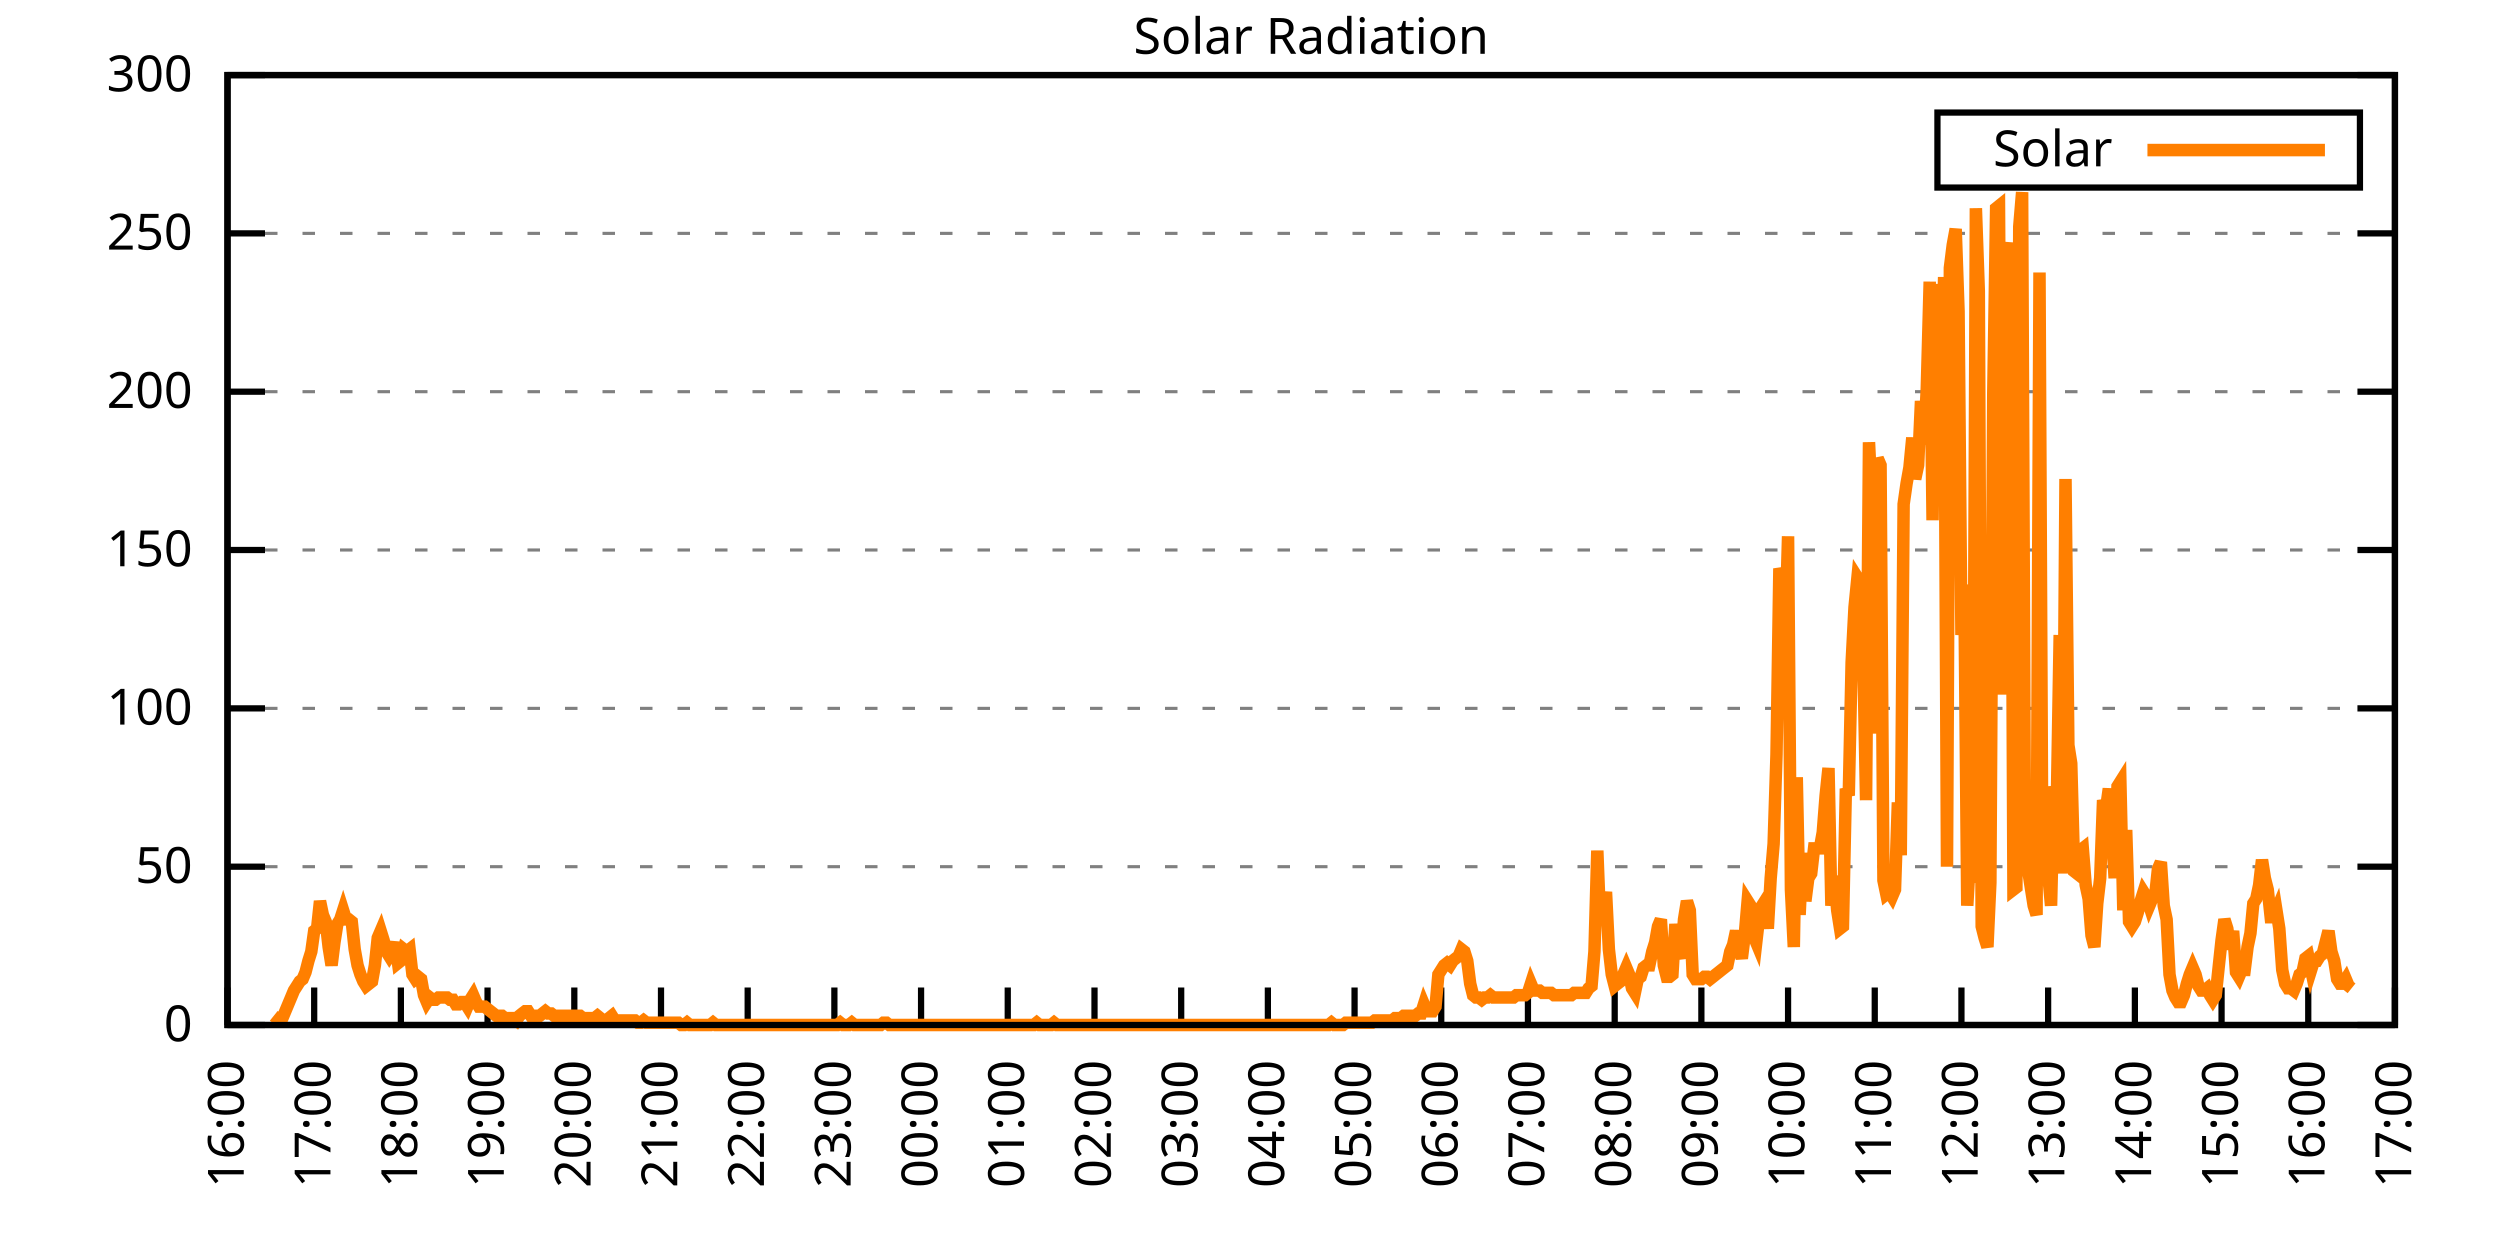
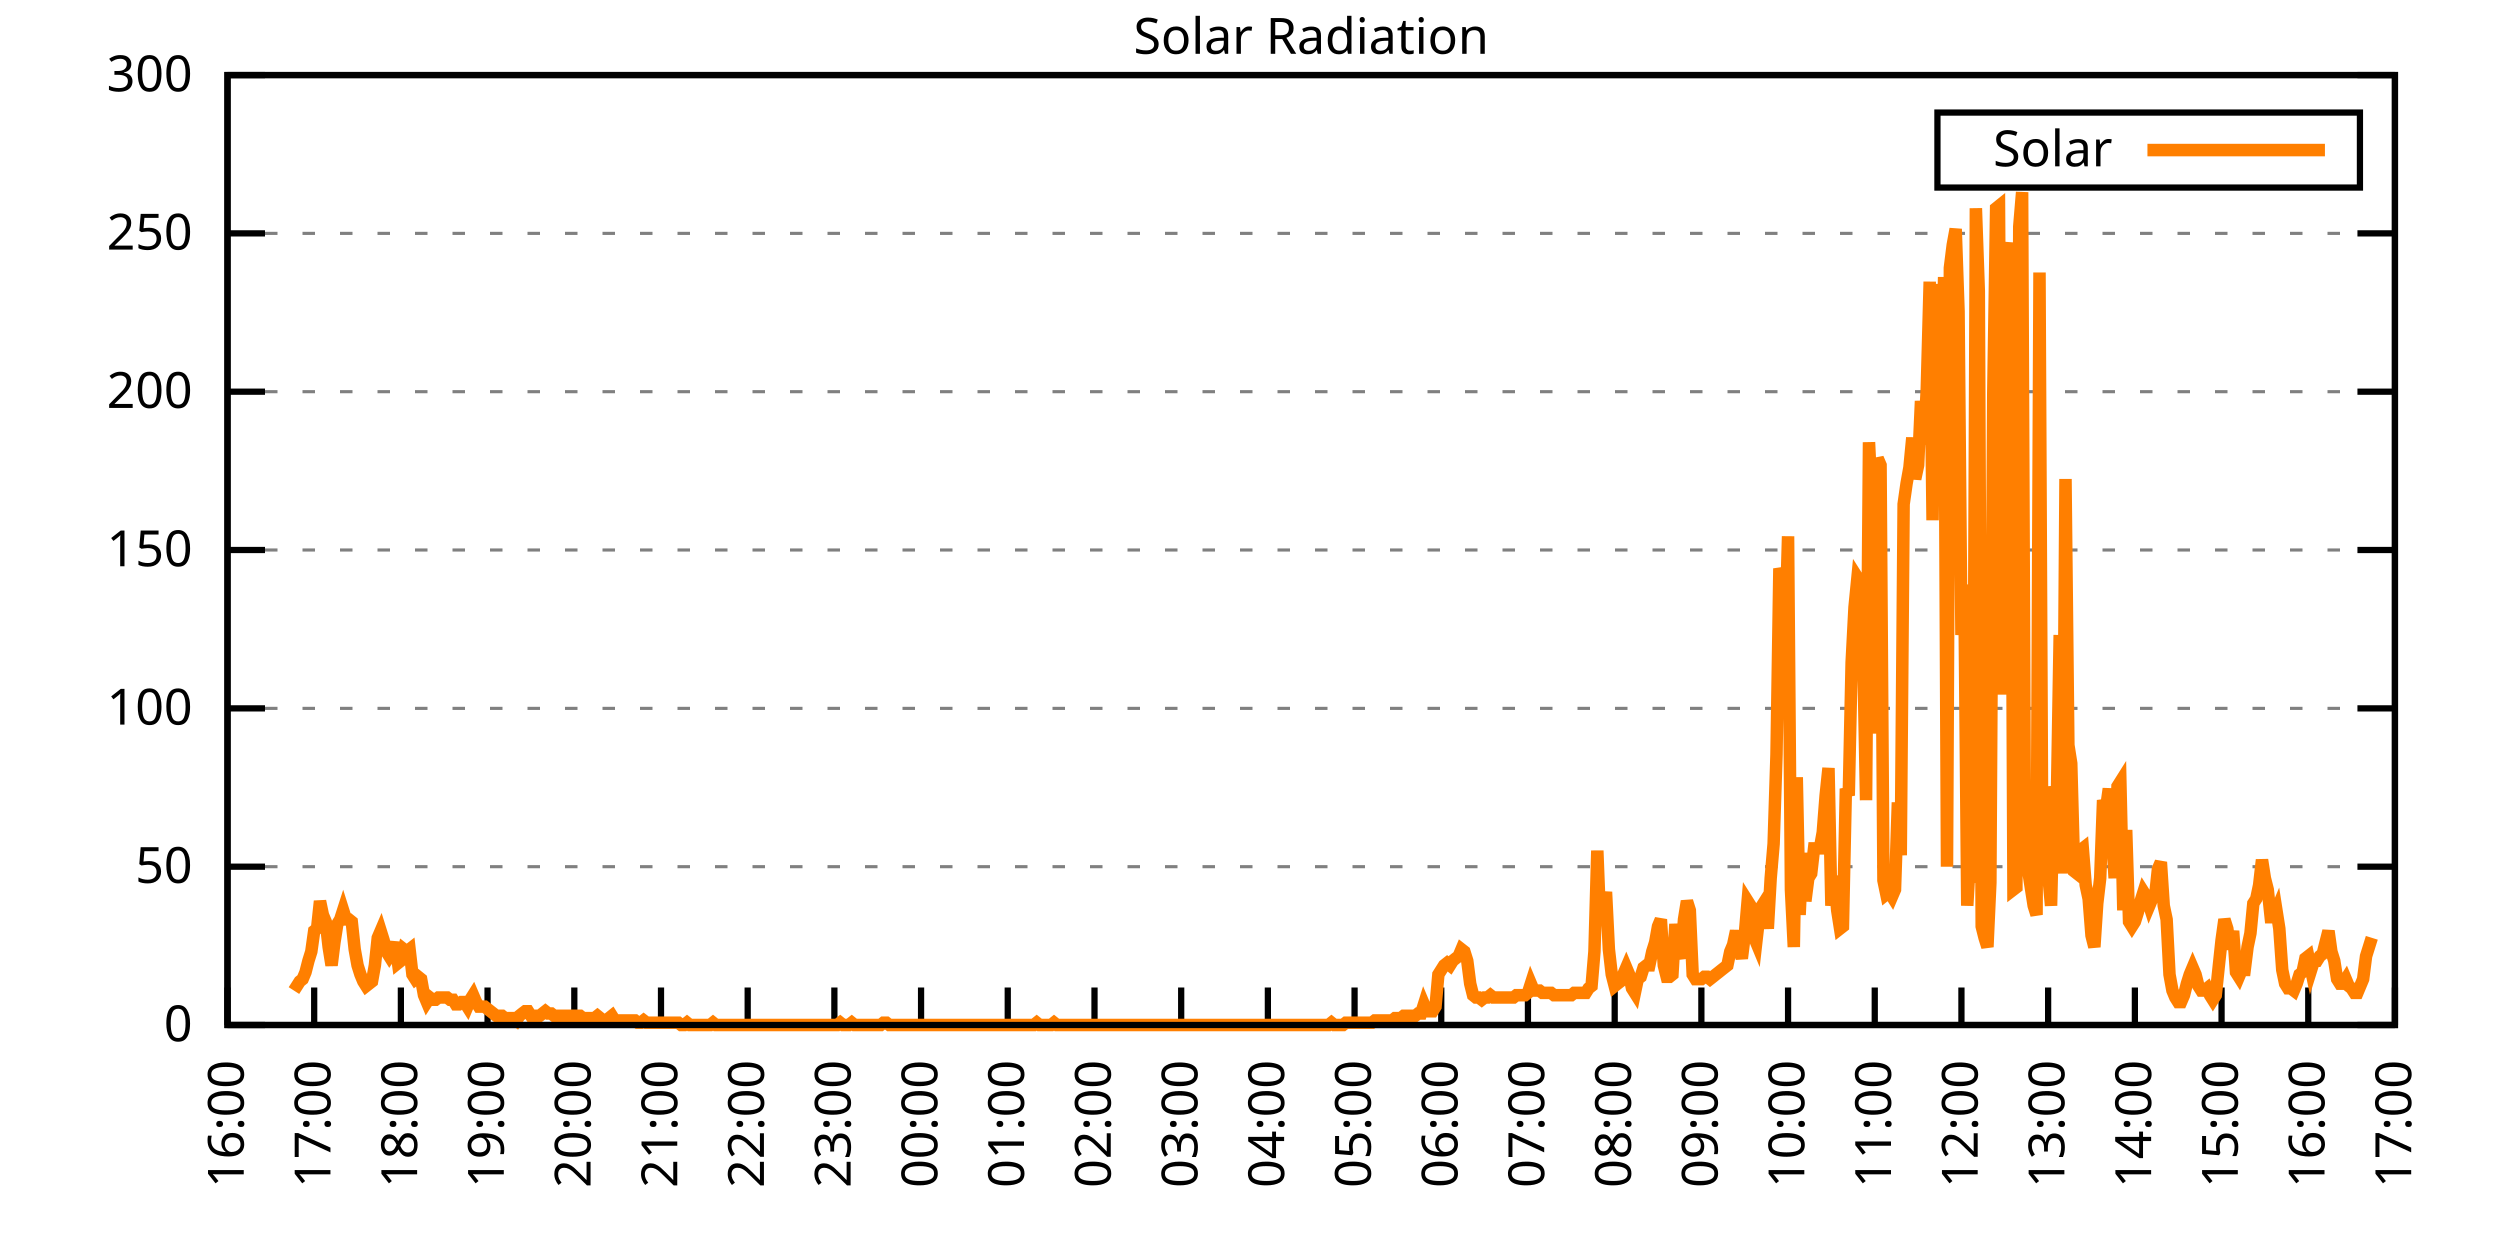
<svg xmlns="http://www.w3.org/2000/svg" xmlns:xlink="http://www.w3.org/1999/xlink" width="400" height="200" viewBox="0 0 400 200">
  <g id="gnuplot_canvas">
    <rect x="0" y="0" width="400" height="200" fill="none" />
    <defs>
      <circle id="gpDot" r="0.5" stroke-width="0.5" stroke="currentColor" />
      <path id="gpPt0" stroke-width="0.333" stroke="currentColor" d="M-1,0 h2 M0,-1 v2" />
      <path id="gpPt1" stroke-width="0.333" stroke="currentColor" d="M-1,-1 L1,1 M1,-1 L-1,1" />
      <path id="gpPt2" stroke-width="0.333" stroke="currentColor" d="M-1,0 L1,0 M0,-1 L0,1 M-1,-1 L1,1 M-1,1 L1,-1" />
      <rect id="gpPt3" stroke-width="0.333" stroke="currentColor" x="-1" y="-1" width="2" height="2" />
      <rect id="gpPt4" stroke-width="0.333" stroke="currentColor" fill="currentColor" x="-1" y="-1" width="2" height="2" />
      <circle id="gpPt5" stroke-width="0.333" stroke="currentColor" cx="0" cy="0" r="1" />
      <use xlink:href="#gpPt5" id="gpPt6" fill="currentColor" stroke="none" />
      <path id="gpPt7" stroke-width="0.333" stroke="currentColor" d="M0,-1.33 L-1.33,0.67 L1.33,0.67 z" />
      <use xlink:href="#gpPt7" id="gpPt8" fill="currentColor" stroke="none" />
      <use xlink:href="#gpPt7" id="gpPt9" stroke="currentColor" transform="rotate(180)" />
      <use xlink:href="#gpPt9" id="gpPt10" fill="currentColor" stroke="none" />
      <use xlink:href="#gpPt3" id="gpPt11" stroke="currentColor" transform="rotate(45)" />
      <use xlink:href="#gpPt11" id="gpPt12" fill="currentColor" stroke="none" />
      <path id="gpPt13" stroke-width="0.333" stroke="currentColor" d="M0,1.330 L1.265,0.411 L0.782,-1.067 L-0.782,-1.076 L-1.265,0.411 z" />
      <use xlink:href="#gpPt13" id="gpPt14" fill="currentColor" stroke="none" />
      <filter id="textbox" filterUnits="objectBoundingBox" x="0" y="0" height="1" width="1">
        <feFlood flood-color="white" flood-opacity="1" result="bgnd" />
        <feComposite in="SourceGraphic" in2="bgnd" operator="atop" />
      </filter>
      <filter id="greybox" filterUnits="objectBoundingBox" x="0" y="0" height="1" width="1">
        <feFlood flood-color="lightgrey" flood-opacity="1" result="grey" />
        <feComposite in="SourceGraphic" in2="grey" operator="atop" />
      </filter>
    </defs>
    <g fill="none" color="white" stroke="currentColor" stroke-width="1.00" stroke-linecap="butt" stroke-linejoin="miter">
</g>
    <g fill="none" color="black" stroke="currentColor" stroke-width="1.00" stroke-linecap="butt" stroke-linejoin="miter">
      <g stroke="none" shape-rendering="crispEdges">
        <polygon fill="rgb(255, 255, 255)" points="36.40,164.00 383.18,164.00 383.18,12.02 36.40,12.02 " />
      </g>
    </g>
    <g fill="none" color="black" stroke="currentColor" stroke-width="1.00" stroke-linecap="butt" stroke-linejoin="miter">
</g>
    <g fill="none" color="black" stroke="black" stroke-width="0.50" stroke-linecap="butt" stroke-linejoin="miter">
</g>
    <g fill="none" color="gray" stroke="currentColor" stroke-width="0.50" stroke-linecap="butt" stroke-linejoin="miter">
      <path stroke="gray" stroke-dasharray="2,4" class="gridline" d="M36.40,164.00 L383.19,164.00  " />
    </g>
    <g fill="none" color="gray" stroke="gray" stroke-width="1.00" stroke-linecap="butt" stroke-linejoin="miter">
</g>
    <g fill="none" color="black" stroke="currentColor" stroke-width="1.00" stroke-linecap="butt" stroke-linejoin="miter">
      <path stroke="black" d="M36.40,164.00 L42.40,164.00 M383.19,164.00 L377.19,164.00  " />
      <g transform="translate(30.80,166.60)" stroke="none" fill="black" font-family="Sans" font-size="8.00" text-anchor="end">
        <text>
          <tspan font-family="Sans"> 0</tspan>
        </text>
      </g>
    </g>
    <g fill="none" color="black" stroke="currentColor" stroke-width="1.00" stroke-linecap="butt" stroke-linejoin="miter">
</g>
    <g fill="none" color="black" stroke="black" stroke-width="0.50" stroke-linecap="butt" stroke-linejoin="miter">
</g>
    <g fill="none" color="gray" stroke="currentColor" stroke-width="0.50" stroke-linecap="butt" stroke-linejoin="miter">
      <path stroke="gray" stroke-dasharray="2,4" class="gridline" d="M36.40,138.67 L383.19,138.67  " />
    </g>
    <g fill="none" color="gray" stroke="gray" stroke-width="1.00" stroke-linecap="butt" stroke-linejoin="miter">
</g>
    <g fill="none" color="black" stroke="currentColor" stroke-width="1.00" stroke-linecap="butt" stroke-linejoin="miter">
      <path stroke="black" d="M36.40,138.67 L42.40,138.67 M383.19,138.67 L377.19,138.67  " />
      <g transform="translate(30.80,141.27)" stroke="none" fill="black" font-family="Sans" font-size="8.00" text-anchor="end">
        <text>
          <tspan font-family="Sans"> 50</tspan>
        </text>
      </g>
    </g>
    <g fill="none" color="black" stroke="currentColor" stroke-width="1.00" stroke-linecap="butt" stroke-linejoin="miter">
</g>
    <g fill="none" color="black" stroke="black" stroke-width="0.50" stroke-linecap="butt" stroke-linejoin="miter">
</g>
    <g fill="none" color="gray" stroke="currentColor" stroke-width="0.50" stroke-linecap="butt" stroke-linejoin="miter">
      <path stroke="gray" stroke-dasharray="2,4" class="gridline" d="M36.40,113.34 L383.19,113.34  " />
    </g>
    <g fill="none" color="gray" stroke="gray" stroke-width="1.00" stroke-linecap="butt" stroke-linejoin="miter">
</g>
    <g fill="none" color="black" stroke="currentColor" stroke-width="1.00" stroke-linecap="butt" stroke-linejoin="miter">
      <path stroke="black" d="M36.40,113.34 L42.40,113.34 M383.19,113.34 L377.19,113.34  " />
      <g transform="translate(30.80,115.94)" stroke="none" fill="black" font-family="Sans" font-size="8.00" text-anchor="end">
        <text>
          <tspan font-family="Sans"> 100</tspan>
        </text>
      </g>
    </g>
    <g fill="none" color="black" stroke="currentColor" stroke-width="1.00" stroke-linecap="butt" stroke-linejoin="miter">
</g>
    <g fill="none" color="black" stroke="black" stroke-width="0.50" stroke-linecap="butt" stroke-linejoin="miter">
</g>
    <g fill="none" color="gray" stroke="currentColor" stroke-width="0.50" stroke-linecap="butt" stroke-linejoin="miter">
      <path stroke="gray" stroke-dasharray="2,4" class="gridline" d="M36.40,88.00 L383.19,88.00  " />
    </g>
    <g fill="none" color="gray" stroke="gray" stroke-width="1.00" stroke-linecap="butt" stroke-linejoin="miter">
</g>
    <g fill="none" color="black" stroke="currentColor" stroke-width="1.00" stroke-linecap="butt" stroke-linejoin="miter">
      <path stroke="black" d="M36.40,88.00 L42.40,88.00 M383.19,88.00 L377.19,88.00  " />
      <g transform="translate(30.80,90.60)" stroke="none" fill="black" font-family="Sans" font-size="8.00" text-anchor="end">
        <text>
          <tspan font-family="Sans"> 150</tspan>
        </text>
      </g>
    </g>
    <g fill="none" color="black" stroke="currentColor" stroke-width="1.00" stroke-linecap="butt" stroke-linejoin="miter">
</g>
    <g fill="none" color="black" stroke="black" stroke-width="0.50" stroke-linecap="butt" stroke-linejoin="miter">
</g>
    <g fill="none" color="gray" stroke="currentColor" stroke-width="0.50" stroke-linecap="butt" stroke-linejoin="miter">
      <path stroke="gray" stroke-dasharray="2,4" class="gridline" d="M36.40,62.67 L383.19,62.67  " />
    </g>
    <g fill="none" color="gray" stroke="gray" stroke-width="1.00" stroke-linecap="butt" stroke-linejoin="miter">
</g>
    <g fill="none" color="black" stroke="currentColor" stroke-width="1.00" stroke-linecap="butt" stroke-linejoin="miter">
      <path stroke="black" d="M36.40,62.67 L42.40,62.67 M383.19,62.67 L377.19,62.67  " />
      <g transform="translate(30.80,65.27)" stroke="none" fill="black" font-family="Sans" font-size="8.00" text-anchor="end">
        <text>
          <tspan font-family="Sans"> 200</tspan>
        </text>
      </g>
    </g>
    <g fill="none" color="black" stroke="currentColor" stroke-width="1.00" stroke-linecap="butt" stroke-linejoin="miter">
</g>
    <g fill="none" color="black" stroke="black" stroke-width="0.50" stroke-linecap="butt" stroke-linejoin="miter">
</g>
    <g fill="none" color="gray" stroke="currentColor" stroke-width="0.50" stroke-linecap="butt" stroke-linejoin="miter">
      <path stroke="gray" stroke-dasharray="2,4" class="gridline" d="M36.40,37.34 L383.19,37.34  " />
    </g>
    <g fill="none" color="gray" stroke="gray" stroke-width="1.00" stroke-linecap="butt" stroke-linejoin="miter">
</g>
    <g fill="none" color="black" stroke="currentColor" stroke-width="1.00" stroke-linecap="butt" stroke-linejoin="miter">
      <path stroke="black" d="M36.40,37.34 L42.40,37.34 M383.19,37.34 L377.19,37.34  " />
      <g transform="translate(30.80,39.94)" stroke="none" fill="black" font-family="Sans" font-size="8.00" text-anchor="end">
        <text>
          <tspan font-family="Sans"> 250</tspan>
        </text>
      </g>
    </g>
    <g fill="none" color="black" stroke="currentColor" stroke-width="1.00" stroke-linecap="butt" stroke-linejoin="miter">
</g>
    <g fill="none" color="black" stroke="black" stroke-width="0.50" stroke-linecap="butt" stroke-linejoin="miter">
</g>
    <g fill="none" color="gray" stroke="currentColor" stroke-width="0.50" stroke-linecap="butt" stroke-linejoin="miter">
      <path stroke="gray" stroke-dasharray="2,4" class="gridline" d="M36.40,12.01 L383.19,12.01  " />
    </g>
    <g fill="none" color="gray" stroke="gray" stroke-width="1.00" stroke-linecap="butt" stroke-linejoin="miter">
</g>
    <g fill="none" color="black" stroke="currentColor" stroke-width="1.00" stroke-linecap="butt" stroke-linejoin="miter">
      <path stroke="black" d="M36.40,12.01 L42.40,12.01 M383.19,12.01 L377.19,12.01  " />
      <g transform="translate(30.80,14.61)" stroke="none" fill="black" font-family="Sans" font-size="8.00" text-anchor="end">
        <text>
          <tspan font-family="Sans"> 300</tspan>
        </text>
      </g>
    </g>
    <g fill="none" color="black" stroke="currentColor" stroke-width="1.00" stroke-linecap="butt" stroke-linejoin="miter">
      <path stroke="black" d="M36.40,164.00 L36.40,158.00  " />
      <g transform="translate(39.00,169.60) rotate(270.00)" stroke="none" fill="black" font-family="Sans" font-size="8.00" text-anchor="end">
        <text>
          <tspan font-family="Sans">16:00</tspan>
        </text>
      </g>
    </g>
    <g fill="none" color="black" stroke="currentColor" stroke-width="1.00" stroke-linecap="butt" stroke-linejoin="miter">
      <path stroke="black" d="M50.27,164.00 L50.27,158.00  " />
      <g transform="translate(52.87,169.60) rotate(270.00)" stroke="none" fill="black" font-family="Sans" font-size="8.00" text-anchor="end">
        <text>
          <tspan font-family="Sans">17:00</tspan>
        </text>
      </g>
    </g>
    <g fill="none" color="black" stroke="currentColor" stroke-width="1.00" stroke-linecap="butt" stroke-linejoin="miter">
      <path stroke="black" d="M64.14,164.00 L64.14,158.00  " />
      <g transform="translate(66.74,169.60) rotate(270.00)" stroke="none" fill="black" font-family="Sans" font-size="8.00" text-anchor="end">
        <text>
          <tspan font-family="Sans">18:00</tspan>
        </text>
      </g>
    </g>
    <g fill="none" color="black" stroke="currentColor" stroke-width="1.00" stroke-linecap="butt" stroke-linejoin="miter">
      <path stroke="black" d="M78.01,164.00 L78.01,158.00  " />
      <g transform="translate(80.61,169.60) rotate(270.00)" stroke="none" fill="black" font-family="Sans" font-size="8.00" text-anchor="end">
        <text>
          <tspan font-family="Sans">19:00</tspan>
        </text>
      </g>
    </g>
    <g fill="none" color="black" stroke="currentColor" stroke-width="1.00" stroke-linecap="butt" stroke-linejoin="miter">
      <path stroke="black" d="M91.89,164.00 L91.89,158.00  " />
      <g transform="translate(94.49,169.60) rotate(270.00)" stroke="none" fill="black" font-family="Sans" font-size="8.00" text-anchor="end">
        <text>
          <tspan font-family="Sans">20:00</tspan>
        </text>
      </g>
    </g>
    <g fill="none" color="black" stroke="currentColor" stroke-width="1.00" stroke-linecap="butt" stroke-linejoin="miter">
      <path stroke="black" d="M105.76,164.00 L105.76,158.00  " />
      <g transform="translate(108.36,169.60) rotate(270.00)" stroke="none" fill="black" font-family="Sans" font-size="8.00" text-anchor="end">
        <text>
          <tspan font-family="Sans">21:00</tspan>
        </text>
      </g>
    </g>
    <g fill="none" color="black" stroke="currentColor" stroke-width="1.00" stroke-linecap="butt" stroke-linejoin="miter">
      <path stroke="black" d="M119.63,164.00 L119.63,158.00  " />
      <g transform="translate(122.23,169.60) rotate(270.00)" stroke="none" fill="black" font-family="Sans" font-size="8.00" text-anchor="end">
        <text>
          <tspan font-family="Sans">22:00</tspan>
        </text>
      </g>
    </g>
    <g fill="none" color="black" stroke="currentColor" stroke-width="1.00" stroke-linecap="butt" stroke-linejoin="miter">
      <path stroke="black" d="M133.50,164.00 L133.50,158.00  " />
      <g transform="translate(136.10,169.60) rotate(270.00)" stroke="none" fill="black" font-family="Sans" font-size="8.00" text-anchor="end">
        <text>
          <tspan font-family="Sans">23:00</tspan>
        </text>
      </g>
    </g>
    <g fill="none" color="black" stroke="currentColor" stroke-width="1.00" stroke-linecap="butt" stroke-linejoin="miter">
      <path stroke="black" d="M147.37,164.00 L147.37,158.00  " />
      <g transform="translate(149.97,169.60) rotate(270.00)" stroke="none" fill="black" font-family="Sans" font-size="8.00" text-anchor="end">
        <text>
          <tspan font-family="Sans">00:00</tspan>
        </text>
      </g>
    </g>
    <g fill="none" color="black" stroke="currentColor" stroke-width="1.00" stroke-linecap="butt" stroke-linejoin="miter">
      <path stroke="black" d="M161.24,164.00 L161.24,158.00  " />
      <g transform="translate(163.84,169.60) rotate(270.00)" stroke="none" fill="black" font-family="Sans" font-size="8.00" text-anchor="end">
        <text>
          <tspan font-family="Sans">01:00</tspan>
        </text>
      </g>
    </g>
    <g fill="none" color="black" stroke="currentColor" stroke-width="1.00" stroke-linecap="butt" stroke-linejoin="miter">
      <path stroke="black" d="M175.12,164.00 L175.12,158.00  " />
      <g transform="translate(177.72,169.60) rotate(270.00)" stroke="none" fill="black" font-family="Sans" font-size="8.00" text-anchor="end">
        <text>
          <tspan font-family="Sans">02:00</tspan>
        </text>
      </g>
    </g>
    <g fill="none" color="black" stroke="currentColor" stroke-width="1.00" stroke-linecap="butt" stroke-linejoin="miter">
      <path stroke="black" d="M188.99,164.00 L188.99,158.00  " />
      <g transform="translate(191.59,169.60) rotate(270.00)" stroke="none" fill="black" font-family="Sans" font-size="8.00" text-anchor="end">
        <text>
          <tspan font-family="Sans">03:00</tspan>
        </text>
      </g>
    </g>
    <g fill="none" color="black" stroke="currentColor" stroke-width="1.00" stroke-linecap="butt" stroke-linejoin="miter">
      <path stroke="black" d="M202.86,164.00 L202.86,158.00  " />
      <g transform="translate(205.46,169.60) rotate(270.00)" stroke="none" fill="black" font-family="Sans" font-size="8.00" text-anchor="end">
        <text>
          <tspan font-family="Sans">04:00</tspan>
        </text>
      </g>
    </g>
    <g fill="none" color="black" stroke="currentColor" stroke-width="1.00" stroke-linecap="butt" stroke-linejoin="miter">
      <path stroke="black" d="M216.73,164.00 L216.73,158.00  " />
      <g transform="translate(219.33,169.60) rotate(270.00)" stroke="none" fill="black" font-family="Sans" font-size="8.00" text-anchor="end">
        <text>
          <tspan font-family="Sans">05:00</tspan>
        </text>
      </g>
    </g>
    <g fill="none" color="black" stroke="currentColor" stroke-width="1.00" stroke-linecap="butt" stroke-linejoin="miter">
      <path stroke="black" d="M230.60,164.00 L230.60,158.00  " />
      <g transform="translate(233.20,169.60) rotate(270.00)" stroke="none" fill="black" font-family="Sans" font-size="8.00" text-anchor="end">
        <text>
          <tspan font-family="Sans">06:00</tspan>
        </text>
      </g>
    </g>
    <g fill="none" color="black" stroke="currentColor" stroke-width="1.00" stroke-linecap="butt" stroke-linejoin="miter">
      <path stroke="black" d="M244.47,164.00 L244.47,158.00  " />
      <g transform="translate(247.07,169.60) rotate(270.00)" stroke="none" fill="black" font-family="Sans" font-size="8.00" text-anchor="end">
        <text>
          <tspan font-family="Sans">07:00</tspan>
        </text>
      </g>
    </g>
    <g fill="none" color="black" stroke="currentColor" stroke-width="1.00" stroke-linecap="butt" stroke-linejoin="miter">
      <path stroke="black" d="M258.35,164.00 L258.35,158.00  " />
      <g transform="translate(260.95,169.60) rotate(270.00)" stroke="none" fill="black" font-family="Sans" font-size="8.00" text-anchor="end">
        <text>
          <tspan font-family="Sans">08:00</tspan>
        </text>
      </g>
    </g>
    <g fill="none" color="black" stroke="currentColor" stroke-width="1.00" stroke-linecap="butt" stroke-linejoin="miter">
      <path stroke="black" d="M272.22,164.00 L272.22,158.00  " />
      <g transform="translate(274.82,169.60) rotate(270.00)" stroke="none" fill="black" font-family="Sans" font-size="8.00" text-anchor="end">
        <text>
          <tspan font-family="Sans">09:00</tspan>
        </text>
      </g>
    </g>
    <g fill="none" color="black" stroke="currentColor" stroke-width="1.00" stroke-linecap="butt" stroke-linejoin="miter">
      <path stroke="black" d="M286.09,164.00 L286.09,158.00  " />
      <g transform="translate(288.69,169.60) rotate(270.00)" stroke="none" fill="black" font-family="Sans" font-size="8.00" text-anchor="end">
        <text>
          <tspan font-family="Sans">10:00</tspan>
        </text>
      </g>
    </g>
    <g fill="none" color="black" stroke="currentColor" stroke-width="1.00" stroke-linecap="butt" stroke-linejoin="miter">
      <path stroke="black" d="M299.96,164.00 L299.96,158.00  " />
      <g transform="translate(302.56,169.60) rotate(270.00)" stroke="none" fill="black" font-family="Sans" font-size="8.00" text-anchor="end">
        <text>
          <tspan font-family="Sans">11:00</tspan>
        </text>
      </g>
    </g>
    <g fill="none" color="black" stroke="currentColor" stroke-width="1.00" stroke-linecap="butt" stroke-linejoin="miter">
      <path stroke="black" d="M313.83,164.00 L313.83,158.00  " />
      <g transform="translate(316.43,169.60) rotate(270.00)" stroke="none" fill="black" font-family="Sans" font-size="8.00" text-anchor="end">
        <text>
          <tspan font-family="Sans">12:00</tspan>
        </text>
      </g>
    </g>
    <g fill="none" color="black" stroke="currentColor" stroke-width="1.00" stroke-linecap="butt" stroke-linejoin="miter">
      <path stroke="black" d="M327.70,164.00 L327.70,158.00  " />
      <g transform="translate(330.30,169.60) rotate(270.00)" stroke="none" fill="black" font-family="Sans" font-size="8.00" text-anchor="end">
        <text>
          <tspan font-family="Sans">13:00</tspan>
        </text>
      </g>
    </g>
    <g fill="none" color="black" stroke="currentColor" stroke-width="1.00" stroke-linecap="butt" stroke-linejoin="miter">
      <path stroke="black" d="M341.58,164.00 L341.58,158.00  " />
      <g transform="translate(344.18,169.60) rotate(270.00)" stroke="none" fill="black" font-family="Sans" font-size="8.00" text-anchor="end">
        <text>
          <tspan font-family="Sans">14:00</tspan>
        </text>
      </g>
    </g>
    <g fill="none" color="black" stroke="currentColor" stroke-width="1.00" stroke-linecap="butt" stroke-linejoin="miter">
      <path stroke="black" d="M355.45,164.00 L355.45,158.00  " />
      <g transform="translate(358.05,169.60) rotate(270.00)" stroke="none" fill="black" font-family="Sans" font-size="8.00" text-anchor="end">
        <text>
          <tspan font-family="Sans">15:00</tspan>
        </text>
      </g>
    </g>
    <g fill="none" color="black" stroke="currentColor" stroke-width="1.00" stroke-linecap="butt" stroke-linejoin="miter">
      <path stroke="black" d="M369.32,164.00 L369.32,158.00  " />
      <g transform="translate(371.92,169.60) rotate(270.00)" stroke="none" fill="black" font-family="Sans" font-size="8.00" text-anchor="end">
        <text>
          <tspan font-family="Sans">16:00</tspan>
        </text>
      </g>
    </g>
    <g fill="none" color="black" stroke="currentColor" stroke-width="1.00" stroke-linecap="butt" stroke-linejoin="miter">
      <path stroke="black" d="M383.19,164.00 L383.19,158.00  " />
      <g transform="translate(385.79,169.60) rotate(270.00)" stroke="none" fill="black" font-family="Sans" font-size="8.00" text-anchor="end">
        <text>
          <tspan font-family="Sans">17:00</tspan>
        </text>
      </g>
    </g>
    <g fill="none" color="black" stroke="currentColor" stroke-width="1.00" stroke-linecap="butt" stroke-linejoin="miter">
</g>
    <g fill="none" color="black" stroke="currentColor" stroke-width="1.00" stroke-linecap="butt" stroke-linejoin="miter">
      <path stroke="black" d="M36.40,12.01 L36.40,164.00 L383.19,164.00 L383.19,12.01 L36.40,12.01 Z  " />
    </g>
    <g fill="none" color="black" stroke="currentColor" stroke-width="1.00" stroke-linecap="butt" stroke-linejoin="miter">
</g>
    <g fill="none" color="black" stroke="currentColor" stroke-width="1.00" stroke-linecap="butt" stroke-linejoin="miter">
      <path stroke="black" d="M309.99,30.01 L309.99,18.01 L377.59,18.01 L377.59,30.01 L309.99,30.01 Z  " />
    </g>
    <g id="Solar_Radiation_plot_1">
      <g fill="none" color="white" stroke="black" stroke-width="2.00" stroke-linecap="butt" stroke-linejoin="miter">
</g>
      <g fill="none" color="black" stroke="currentColor" stroke-width="2.00" stroke-linecap="butt" stroke-linejoin="miter">
        <g transform="translate(337.99,26.61)" stroke="none" fill="black" font-family="Sans" font-size="8.00" text-anchor="end">
          <text>
            <tspan font-family="Sans">Solar</tspan>
          </text>
        </g>
      </g>
      <g fill="none" color="black" stroke="currentColor" stroke-width="2.00" stroke-linecap="butt" stroke-linejoin="miter">
-         <path stroke="rgb(255, 127,   0)" d="M343.59,24.01 L371.99,24.01 M43.80,162.53 L44.26,162.90 L44.72,162.90 L45.19,162.90 L45.65,161.80 L46.11,160.70   L46.57,159.60 L47.03,158.49 L47.50,157.76 L47.96,157.03 L48.42,156.66 L48.88,155.56 L49.35,153.72 L49.81,152.25   L50.27,148.95 L50.73,148.58 L51.20,144.18 L51.66,146.38 L52.12,147.48 L52.58,151.52 L53.05,154.46 L53.51,150.79   L53.97,147.85 L54.43,147.11 L54.90,145.65 L55.36,147.11 L55.82,147.11 L56.28,147.48 L56.75,151.89 L57.21,154.46   L57.67,155.92 L58.13,157.03 L58.59,157.76 L59.06,157.39 L59.52,157.03 L59.98,154.46 L60.44,150.05 L60.91,148.95   L61.37,150.42 L61.83,152.25 L62.29,152.99 L62.76,152.25 L63.22,150.79 L63.68,154.09 L64.14,153.72 L64.61,151.89   L65.07,152.25 L65.53,151.89 L65.99,155.92 L66.46,156.66 L66.92,156.29 L67.38,156.66 L67.84,159.23 L68.30,160.33   L68.77,159.60 L69.23,159.96 L69.69,159.96 L70.15,159.60 L70.62,159.60 L71.08,159.60 L71.54,159.60 L72.00,159.96   L72.47,159.96 L72.93,160.70 L73.39,160.70 L73.85,160.33 L74.32,160.33 L74.78,161.06 L75.24,159.96 L75.70,159.23   L76.17,160.33 L76.63,161.06 L77.09,161.06 L77.55,161.06 L78.01,161.43 L78.48,161.80 L78.94,162.16 L79.40,162.53   L79.86,162.53 L80.33,162.53 L80.79,162.90 L81.25,162.90 L81.71,162.90 L82.18,162.90 L82.64,163.27 L83.10,162.53   L83.56,162.16 L84.03,161.80 L84.49,161.80 L84.95,162.53 L85.41,162.53 L85.88,162.53 L86.34,162.53 L86.80,162.16   L87.26,161.80 L87.72,162.16 L88.19,162.16 L88.65,162.53 L89.11,162.53 L89.57,162.53 L90.04,162.53 L90.50,162.53   L90.96,162.53 L91.42,162.53 L91.89,162.53 L92.35,162.53 L92.81,162.53 L93.27,162.90 L93.74,162.90 L94.20,162.90   L94.66,162.90 L95.12,162.90 L95.59,162.53 L96.05,162.90 L96.51,163.27 L96.97,163.27 L97.44,162.90 L97.90,162.53   L98.36,163.27 L98.82,163.27 L99.28,163.27 L99.75,163.27 L100.21,163.27 L100.67,163.27 L101.13,163.27 L101.60,163.27   L102.06,163.63 L102.52,163.63 L102.98,163.27 L103.45,163.63 L103.91,163.63 L104.37,163.63 L104.83,163.63 L105.30,163.63   L105.76,163.63 L106.22,163.63 L106.68,163.63 L107.15,163.63 L107.61,163.63 L108.07,163.63 L108.53,163.63 L108.99,164.00   L109.46,164.00 L109.92,163.63 L110.38,164.00 L110.84,164.00 L111.31,164.00 L111.77,164.00 L112.23,164.00 L112.69,164.00   L113.16,164.00 L113.62,164.00 L114.08,163.63 L114.54,164.00 L115.01,164.00 L115.47,164.00 L115.93,164.00 L116.39,164.00   L116.86,164.00 L117.32,164.00 L117.78,164.00 L118.24,164.00 L118.70,164.00 L119.17,164.00 L119.63,164.00 L120.09,164.00   L120.55,164.00 L121.02,164.00 L121.48,164.00 L121.94,164.00 L122.40,164.00 L122.87,164.00 L123.33,164.00 L123.79,164.00   L124.25,164.00 L124.72,164.00 L125.18,164.00 L125.64,164.00 L126.10,164.00 L126.57,164.00 L127.03,164.00 L127.49,164.00   L127.95,164.00 L128.41,164.00 L128.88,164.00 L129.34,164.00 L129.80,164.00 L130.26,164.00 L130.73,164.00 L131.19,164.00   L131.65,164.00 L132.11,164.00 L132.58,164.00 L133.04,164.00 L133.50,164.00 L133.96,164.00 L134.43,163.63 L134.89,164.00   L135.35,164.00 L135.81,164.00 L136.28,163.63 L136.74,164.00 L137.20,164.00 L137.66,164.00 L138.13,164.00 L138.59,164.00   L139.05,164.00 L139.51,164.00 L139.97,164.00 L140.44,164.00 L140.90,164.00 L141.36,163.63 L141.82,163.63 L142.29,164.00   L142.75,164.00 L143.21,164.00 L143.67,164.00 L144.14,164.00 L144.60,164.00 L145.06,164.00 L145.52,164.00 L145.99,164.00   L146.45,164.00 L146.91,164.00 L147.37,164.00 L147.84,164.00 L148.30,164.00 L148.76,164.00 L149.22,164.00 L149.68,164.00   L150.15,164.00 L150.61,164.00 L151.07,164.00 L151.53,164.00 L152.00,164.00 L152.46,164.00 L152.92,164.00 L153.38,164.00   L153.85,164.00 L154.31,164.00 L154.77,164.00 L155.23,164.00 L155.70,164.00 L156.16,164.00 L156.62,164.00 L157.08,164.00   L157.55,164.00 L158.01,164.00 L158.47,164.00 L158.93,164.00 L159.39,164.00 L159.86,164.00 L160.32,164.00 L160.78,164.00   L161.24,164.00 L161.71,164.00 L162.17,164.00 L162.63,164.00 L163.09,164.00 L163.56,164.00 L164.02,164.00 L164.48,164.00   L164.94,164.00 L165.41,164.00 L165.87,163.63 L166.33,164.00 L166.79,164.00 L167.26,164.00 L167.72,164.00 L168.18,164.00   L168.64,163.63 L169.10,164.00 L169.57,164.00 L170.03,164.00 L170.49,164.00 L170.95,164.00 L171.42,164.00 L171.88,164.00   L172.34,164.00 L172.80,164.00 L173.27,164.00 L173.73,164.00 L174.19,164.00 L174.65,164.00 L175.12,164.00 L175.58,164.00   L176.04,164.00 L176.50,164.00 L176.97,164.00 L177.43,164.00 L177.89,164.00 L178.35,164.00 L178.82,164.00 L179.28,164.00   L179.74,164.00 L180.20,164.00 L180.66,164.00 L181.13,164.00 L181.59,164.00 L182.05,164.00 L182.51,164.00 L182.98,164.00   L183.44,164.00 L183.90,164.00 L184.36,164.00 L184.83,164.00 L185.29,164.00 L185.75,164.00 L186.21,164.00 L186.68,164.00   L187.14,164.00 L187.60,164.00 L188.06,164.00 L188.53,164.00 L188.99,164.00 L189.45,164.00 L189.91,164.00 L190.37,164.00   L190.84,164.00 L191.30,164.00 L191.76,164.00 L192.22,164.00 L192.69,164.00 L193.15,164.00 L193.61,164.00 L194.07,164.00   L194.54,164.00 L195.00,164.00 L195.46,164.00 L195.92,164.00 L196.39,164.00 L196.85,164.00 L197.31,164.00 L197.77,164.00   L198.24,164.00 L198.70,164.00 L199.16,164.00 L199.62,164.00 L200.08,164.00 L200.55,164.00 L201.01,164.00 L201.47,164.00   L201.93,164.00 L202.40,164.00 L202.86,164.00 L203.32,164.00 L203.78,164.00 L204.25,164.00 L204.71,164.00 L205.17,164.00   L205.63,164.00 L206.10,164.00 L206.56,164.00 L207.02,164.00 L207.48,164.00 L207.95,164.00 L208.41,164.00 L208.87,164.00   L209.33,164.00 L209.80,164.00 L210.26,164.00 L210.72,164.00 L211.18,164.00 L211.64,164.00 L212.11,164.00 L212.57,164.00   L213.03,163.63 L213.49,164.00 L213.96,164.00 L214.42,164.00 L214.88,164.00 L215.34,163.63 L215.81,163.63 L216.27,163.63   L216.73,163.63 L217.19,163.63 L217.66,163.63 L218.12,163.63 L218.58,163.63 L219.04,163.63 L219.51,163.63 L219.97,163.27   L220.43,163.27 L220.89,163.27 L221.35,163.27 L221.82,163.27 L222.28,163.27 L222.74,163.27 L223.20,162.90 L223.67,162.90   L224.13,162.90 L224.59,162.53 L225.05,162.53 L225.52,162.53 L225.98,162.53 L226.44,162.53 L226.90,162.16 L227.37,162.16   L227.83,160.70 L228.29,161.80 L228.75,161.80 L229.22,161.80 L229.68,161.06 L230.14,155.92 L230.60,155.19 L231.06,154.46   L231.53,154.09 L231.99,154.46 L232.45,153.72 L232.91,153.35 L233.38,152.99 L233.84,151.89 L234.30,152.25 L234.76,153.72   L235.23,157.39 L235.69,159.23 L236.15,159.60 L236.61,159.60 L237.08,159.96 L237.54,159.60 L238.00,159.60 L238.46,159.23   L238.93,159.60 L239.39,159.60 L239.85,159.60 L240.31,159.60 L240.77,159.60 L241.24,159.60 L241.70,159.60 L242.16,159.60   L242.62,159.23 L243.09,159.23 L243.55,159.23 L244.01,159.23 L244.47,158.86 L244.94,157.39 L245.40,158.49 L245.86,158.49   L246.32,158.49 L246.79,158.86 L247.25,158.86 L247.71,158.86 L248.17,158.86 L248.64,159.23 L249.10,159.23 L249.56,159.23   L250.02,159.23 L250.49,159.23 L250.95,159.23 L251.41,159.23 L251.87,158.86 L252.33,158.86 L252.80,158.86 L253.26,158.86   L253.72,158.86 L254.18,158.13 L254.65,157.76 L255.11,152.25 L255.57,136.10 L256.03,147.85 L256.50,145.65 L256.96,142.71   L257.42,151.89 L257.88,155.92 L258.35,157.76 L258.81,157.39 L259.27,157.03 L259.73,155.92 L260.20,154.82 L260.66,155.92   L261.12,158.13 L261.58,158.86 L262.04,156.66 L262.51,156.29 L262.97,154.82 L263.43,154.46 L263.89,154.46 L264.36,152.25   L264.82,150.79 L265.28,148.22 L265.74,147.11 L266.21,154.46 L266.67,156.29 L267.13,156.29 L267.59,155.92 L268.06,147.85   L268.52,151.89 L268.98,153.35 L269.44,147.11 L269.91,144.18 L270.37,145.65 L270.83,155.92 L271.29,156.66 L271.75,156.66   L272.22,156.66 L272.68,156.29 L273.14,156.29 L273.60,156.66 L274.07,156.29 L274.53,155.92 L274.99,155.56 L275.45,155.19   L275.92,154.82 L276.38,154.46 L276.84,152.25 L277.30,151.15 L277.77,148.95 L278.23,151.52 L278.69,153.35 L279.15,149.68   L279.62,144.18 L280.08,144.91 L280.54,149.68 L281.00,150.79 L281.46,146.75 L281.93,144.91 L282.39,144.18 L282.85,148.58   L283.31,140.51 L283.78,135.00 L284.24,120.69 L284.70,90.95 L285.16,92.42 L285.63,101.96 L286.09,85.81 L286.55,142.34   L287.01,151.52 L287.48,124.36 L287.94,146.38 L288.40,136.47 L288.86,144.18 L289.33,140.51 L289.79,139.77 L290.25,135.74   L290.71,135.74 L291.18,135.74 L291.64,133.17 L292.10,127.29 L292.56,122.89 L293.02,144.91 L293.49,140.14 L293.95,145.65   L294.41,148.58 L294.87,148.22 L295.34,126.19 L295.80,127.29 L296.26,106.00 L296.72,97.19 L297.19,92.42 L297.65,93.15   L298.11,104.17 L298.57,128.03 L299.04,70.76 L299.50,80.31 L299.96,117.38 L300.42,73.33 L300.89,74.43 L301.35,140.87   L301.81,143.08 L302.27,142.71 L302.73,143.44 L303.20,142.34 L303.66,128.39 L304.12,136.84 L304.58,80.67 L305.05,77.37   L305.51,74.80 L305.97,70.03 L306.43,76.64 L306.90,74.43 L307.36,64.16 L307.82,71.13 L308.28,62.32 L308.75,45.07   L309.21,83.24 L309.67,45.43 L310.13,77.37 L310.60,62.69 L311.06,44.33 L311.52,138.67 L311.98,42.87 L312.44,39.19   L312.91,36.63 L313.37,49.84 L313.83,101.60 L314.29,93.52 L314.76,144.91 L315.22,136.84 L315.68,141.24 L316.14,33.32   L316.61,46.54 L317.07,148.22 L317.53,150.05 L317.99,151.52 L318.46,141.24 L318.92,63.05 L319.38,33.32 L319.84,32.95   L320.31,111.14 L320.77,51.31 L321.23,41.76 L321.69,38.83 L322.15,142.34 L322.62,141.98 L323.08,36.26 L323.54,30.75   L324.00,137.20 L324.47,139.04 L324.93,141.98 L325.39,144.91 L325.85,146.38 L326.32,43.60 L326.78,139.41 L327.24,134.63   L327.70,139.77 L328.17,144.91 L328.63,125.82 L329.09,128.39 L329.55,101.60 L330.02,139.77 L330.48,76.64 L330.94,119.22   L331.40,122.15 L331.87,139.41 L332.33,139.77 L332.79,136.10 L333.25,135.74 L333.71,141.61 L334.18,143.81 L334.64,149.68   L335.10,151.52 L335.56,144.55 L336.03,140.51 L336.49,128.03 L336.95,129.49 L337.41,126.19 L337.88,132.80 L338.34,140.51   L338.80,125.82 L339.26,125.09 L339.73,145.65 L340.19,132.80 L340.65,147.48 L341.11,148.22 L341.58,147.48 L342.04,146.01   L342.50,144.18 L342.96,142.71 L343.42,143.44 L343.89,144.91 L344.35,143.81 L344.81,143.44 L345.27,139.04 L345.74,137.94   L346.20,144.91 L346.66,147.11 L347.12,155.92 L347.59,158.49 L348.05,159.60 L348.51,160.33 L348.97,160.33 L349.44,159.23   L349.90,157.39 L350.36,155.92 L350.82,154.82 L351.29,155.92 L351.75,157.76 L352.21,158.49 L352.67,158.49 L353.13,158.13   L353.60,159.23 L354.06,159.96 L354.52,159.23 L354.98,154.82 L355.45,150.42 L355.91,147.11 L356.37,148.58 L356.83,151.89   L357.30,148.95 L357.76,155.56 L358.22,156.29 L358.68,155.19 L359.15,155.19 L359.61,151.52 L360.07,149.32 L360.53,144.55   L361.00,143.81 L361.46,141.61 L361.92,137.57 L362.38,140.51 L362.84,142.34 L363.31,146.75 L363.77,146.75 L364.23,145.65   L364.69,148.58 L365.16,155.19 L365.62,157.39 L366.08,158.13 L366.54,158.13 L367.01,158.49 L367.47,157.39 L367.93,155.92   L368.39,155.56 L368.86,153.35 L369.32,152.99 L369.78,155.19 L370.24,153.72 L370.71,153.72 L371.17,152.99 L371.63,152.62   L372.09,150.79 L372.56,148.95 L373.02,152.25 L373.48,153.72 L373.94,156.66 L374.40,157.39 L374.87,157.39 L375.33,156.66   L375.79,157.76 L376.25,158.13  " />
+         <path stroke="rgb(255, 127,   0)" d="M343.59,24.01 L371.99,24.01 M47.03,158.49 L47.50,157.76 L47.96,157.03 L48.42,156.66 L48.88,155.56 L49.35,153.72   L49.81,152.25 L50.27,148.95 L50.73,148.58 L51.20,144.18 L51.66,146.38 L52.12,147.48 L52.58,151.52 L53.05,154.46   L53.51,150.79 L53.97,147.85 L54.43,147.11 L54.90,145.65 L55.36,147.11 L55.82,147.11 L56.28,147.48 L56.75,151.89   L57.21,154.46 L57.67,155.92 L58.13,157.03 L58.59,157.76 L59.06,157.39 L59.52,157.03 L59.98,154.46 L60.44,150.05   L60.91,148.95 L61.37,150.42 L61.83,152.25 L62.29,152.99 L62.76,152.25 L63.22,150.79 L63.68,154.09 L64.14,153.72   L64.61,151.89 L65.07,152.25 L65.53,151.89 L65.99,155.92 L66.46,156.66 L66.92,156.29 L67.38,156.66 L67.84,159.23   L68.30,160.33 L68.77,159.60 L69.23,159.96 L69.69,159.96 L70.15,159.60 L70.62,159.60 L71.08,159.60 L71.54,159.60   L72.00,159.96 L72.47,159.96 L72.93,160.70 L73.39,160.70 L73.85,160.33 L74.32,160.33 L74.78,161.06 L75.24,159.96   L75.70,159.23 L76.17,160.33 L76.63,161.06 L77.09,161.06 L77.55,161.06 L78.01,161.43 L78.48,161.80 L78.94,162.16   L79.40,162.53 L79.86,162.53 L80.33,162.53 L80.79,162.90 L81.25,162.90 L81.71,162.90 L82.18,162.90 L82.64,163.27   L83.10,162.53 L83.56,162.16 L84.03,161.80 L84.49,161.80 L84.95,162.53 L85.41,162.53 L85.88,162.53 L86.34,162.53   L86.80,162.16 L87.26,161.80 L87.72,162.16 L88.19,162.16 L88.65,162.53 L89.11,162.53 L89.57,162.53 L90.04,162.53   L90.50,162.53 L90.96,162.53 L91.42,162.53 L91.89,162.53 L92.35,162.53 L92.81,162.53 L93.27,162.90 L93.74,162.90   L94.20,162.90 L94.66,162.90 L95.12,162.90 L95.59,162.53 L96.05,162.90 L96.51,163.27 L96.97,163.27 L97.44,162.90   L97.90,162.53 L98.36,163.27 L98.82,163.27 L99.28,163.27 L99.75,163.27 L100.21,163.27 L100.67,163.27 L101.13,163.27   L101.60,163.27 L102.06,163.63 L102.52,163.63 L102.98,163.27 L103.45,163.63 L103.91,163.63 L104.37,163.63 L104.83,163.63   L105.30,163.63 L105.76,163.63 L106.22,163.63 L106.68,163.63 L107.15,163.63 L107.61,163.63 L108.07,163.63 L108.53,163.63   L108.99,164.00 L109.46,164.00 L109.92,163.63 L110.38,164.00 L110.84,164.00 L111.31,164.00 L111.77,164.00 L112.23,164.00   L112.69,164.00 L113.16,164.00 L113.62,164.00 L114.08,163.63 L114.54,164.00 L115.01,164.00 L115.47,164.00 L115.93,164.00   L116.39,164.00 L116.86,164.00 L117.32,164.00 L117.78,164.00 L118.24,164.00 L118.70,164.00 L119.17,164.00 L119.63,164.00   L120.09,164.00 L120.55,164.00 L121.02,164.00 L121.48,164.00 L121.94,164.00 L122.40,164.00 L122.87,164.00 L123.33,164.00   L123.79,164.00 L124.25,164.00 L124.72,164.00 L125.18,164.00 L125.64,164.00 L126.10,164.00 L126.57,164.00 L127.03,164.00   L127.49,164.00 L127.95,164.00 L128.41,164.00 L128.88,164.00 L129.34,164.00 L129.80,164.00 L130.26,164.00 L130.73,164.00   L131.19,164.00 L131.65,164.00 L132.11,164.00 L132.58,164.00 L133.04,164.00 L133.50,164.00 L133.96,164.00 L134.43,163.63   L134.89,164.00 L135.35,164.00 L135.81,164.00 L136.28,163.63 L136.74,164.00 L137.20,164.00 L137.66,164.00 L138.13,164.00   L138.59,164.00 L139.05,164.00 L139.51,164.00 L139.97,164.00 L140.44,164.00 L140.90,164.00 L141.36,163.63 L141.82,163.63   L142.29,164.00 L142.75,164.00 L143.21,164.00 L143.67,164.00 L144.14,164.00 L144.60,164.00 L145.06,164.00 L145.52,164.00   L145.99,164.00 L146.45,164.00 L146.91,164.00 L147.37,164.00 L147.84,164.00 L148.30,164.00 L148.76,164.00 L149.22,164.00   L149.68,164.00 L150.15,164.00 L150.61,164.00 L151.07,164.00 L151.53,164.00 L152.00,164.00 L152.46,164.00 L152.92,164.00   L153.38,164.00 L153.85,164.00 L154.31,164.00 L154.77,164.00 L155.23,164.00 L155.70,164.00 L156.16,164.00 L156.62,164.00   L157.08,164.00 L157.55,164.00 L158.01,164.00 L158.47,164.00 L158.93,164.00 L159.39,164.00 L159.86,164.00 L160.32,164.00   L160.78,164.00 L161.24,164.00 L161.71,164.00 L162.17,164.00 L162.63,164.00 L163.09,164.00 L163.56,164.00 L164.02,164.00   L164.48,164.00 L164.94,164.00 L165.41,164.00 L165.87,163.63 L166.33,164.00 L166.79,164.00 L167.26,164.00 L167.72,164.00   L168.18,164.00 L168.64,163.63 L169.10,164.00 L169.57,164.00 L170.03,164.00 L170.49,164.00 L170.95,164.00 L171.42,164.00   L171.88,164.00 L172.34,164.00 L172.80,164.00 L173.27,164.00 L173.73,164.00 L174.19,164.00 L174.65,164.00 L175.12,164.00   L175.58,164.00 L176.04,164.00 L176.50,164.00 L176.97,164.00 L177.43,164.00 L177.89,164.00 L178.35,164.00 L178.82,164.00   L179.28,164.00 L179.74,164.00 L180.20,164.00 L180.66,164.00 L181.13,164.00 L181.59,164.00 L182.05,164.00 L182.51,164.00   L182.98,164.00 L183.44,164.00 L183.90,164.00 L184.36,164.00 L184.83,164.00 L185.29,164.00 L185.75,164.00 L186.21,164.00   L186.68,164.00 L187.14,164.00 L187.60,164.00 L188.06,164.00 L188.53,164.00 L188.99,164.00 L189.45,164.00 L189.91,164.00   L190.37,164.00 L190.84,164.00 L191.30,164.00 L191.76,164.00 L192.22,164.00 L192.69,164.00 L193.15,164.00 L193.61,164.00   L194.07,164.00 L194.54,164.00 L195.00,164.00 L195.46,164.00 L195.92,164.00 L196.39,164.00 L196.85,164.00 L197.31,164.00   L197.77,164.00 L198.24,164.00 L198.70,164.00 L199.16,164.00 L199.62,164.00 L200.08,164.00 L200.55,164.00 L201.01,164.00   L201.47,164.00 L201.93,164.00 L202.40,164.00 L202.86,164.00 L203.32,164.00 L203.78,164.00 L204.25,164.00 L204.71,164.00   L205.17,164.00 L205.63,164.00 L206.10,164.00 L206.56,164.00 L207.02,164.00 L207.48,164.00 L207.95,164.00 L208.41,164.00   L208.87,164.00 L209.33,164.00 L209.80,164.00 L210.26,164.00 L210.72,164.00 L211.18,164.00 L211.64,164.00 L212.11,164.00   L212.57,164.00 L213.03,163.63 L213.49,164.00 L213.96,164.00 L214.42,164.00 L214.88,164.00 L215.34,163.63 L215.81,163.63   L216.27,163.63 L216.73,163.63 L217.19,163.63 L217.66,163.63 L218.12,163.63 L218.58,163.63 L219.04,163.63 L219.51,163.63   L219.97,163.27 L220.43,163.27 L220.89,163.27 L221.35,163.27 L221.82,163.27 L222.28,163.27 L222.74,163.27 L223.20,162.90   L223.67,162.90 L224.13,162.90 L224.59,162.53 L225.05,162.53 L225.52,162.53 L225.98,162.53 L226.44,162.53 L226.90,162.16   L227.37,162.16 L227.83,160.70 L228.29,161.80 L228.75,161.80 L229.22,161.80 L229.68,161.06 L230.14,155.92 L230.60,155.19   L231.06,154.46 L231.53,154.09 L231.99,154.46 L232.45,153.72 L232.91,153.35 L233.38,152.99 L233.84,151.89 L234.30,152.25   L234.76,153.72 L235.23,157.39 L235.69,159.23 L236.15,159.60 L236.61,159.60 L237.08,159.96 L237.54,159.60 L238.00,159.60   L238.46,159.23 L238.93,159.60 L239.39,159.60 L239.85,159.60 L240.31,159.60 L240.77,159.60 L241.24,159.60 L241.70,159.60   L242.16,159.60 L242.62,159.23 L243.09,159.23 L243.55,159.23 L244.01,159.23 L244.47,158.86 L244.94,157.39 L245.40,158.49   L245.86,158.49 L246.32,158.49 L246.79,158.86 L247.25,158.86 L247.71,158.86 L248.17,158.86 L248.64,159.23 L249.10,159.23   L249.56,159.23 L250.02,159.23 L250.49,159.23 L250.95,159.23 L251.41,159.23 L251.87,158.86 L252.33,158.86 L252.80,158.86   L253.26,158.86 L253.72,158.86 L254.18,158.13 L254.65,157.76 L255.11,152.25 L255.57,136.10 L256.03,147.85 L256.50,145.65   L256.96,142.71 L257.42,151.89 L257.88,155.92 L258.35,157.76 L258.81,157.39 L259.27,157.03 L259.73,155.92 L260.20,154.82   L260.66,155.92 L261.12,158.13 L261.58,158.86 L262.04,156.66 L262.51,156.29 L262.97,154.82 L263.43,154.46 L263.89,154.46   L264.36,152.25 L264.82,150.79 L265.28,148.22 L265.74,147.11 L266.21,154.46 L266.67,156.29 L267.13,156.29 L267.59,155.92   L268.06,147.85 L268.52,151.89 L268.98,153.35 L269.44,147.11 L269.91,144.18 L270.37,145.65 L270.83,155.92 L271.29,156.66   L271.75,156.66 L272.22,156.66 L272.68,156.29 L273.14,156.29 L273.60,156.66 L274.07,156.29 L274.53,155.92 L274.99,155.56   L275.45,155.19 L275.92,154.82 L276.38,154.46 L276.84,152.25 L277.30,151.15 L277.77,148.95 L278.23,151.52 L278.69,153.35   L279.15,149.68 L279.62,144.18 L280.08,144.91 L280.54,149.68 L281.00,150.79 L281.46,146.75 L281.93,144.91 L282.39,144.18   L282.85,148.58 L283.31,140.51 L283.78,135.00 L284.24,120.69 L284.70,90.95 L285.16,92.42 L285.63,101.96 L286.09,85.81   L286.55,142.34 L287.01,151.52 L287.48,124.36 L287.94,146.38 L288.40,136.47 L288.86,144.18 L289.33,140.51 L289.79,139.77   L290.25,135.74 L290.71,135.74 L291.18,135.74 L291.64,133.17 L292.10,127.29 L292.56,122.89 L293.02,144.91 L293.49,140.14   L293.95,145.65 L294.41,148.58 L294.87,148.22 L295.34,126.19 L295.80,127.29 L296.26,106.00 L296.72,97.19 L297.19,92.42   L297.65,93.15 L298.11,104.17 L298.57,128.03 L299.04,70.76 L299.50,80.31 L299.96,117.38 L300.42,73.33 L300.89,74.43   L301.35,140.87 L301.81,143.08 L302.27,142.71 L302.73,143.44 L303.20,142.34 L303.66,128.39 L304.12,136.84 L304.58,80.67   L305.05,77.37 L305.51,74.80 L305.97,70.03 L306.43,76.64 L306.90,74.43 L307.36,64.16 L307.82,71.13 L308.28,62.32   L308.75,45.07 L309.21,83.24 L309.67,45.43 L310.13,77.37 L310.60,62.69 L311.06,44.33 L311.52,138.67 L311.98,42.87   L312.44,39.19 L312.91,36.63 L313.37,49.84 L313.83,101.60 L314.29,93.52 L314.76,144.91 L315.22,136.84 L315.68,141.24   L316.14,33.32 L316.61,46.54 L317.07,148.22 L317.53,150.05 L317.99,151.52 L318.46,141.24 L318.92,63.05 L319.38,33.32   L319.84,32.95 L320.31,111.14 L320.77,51.31 L321.23,41.76 L321.69,38.83 L322.15,142.34 L322.62,141.98 L323.08,36.26   L323.54,30.75 L324.00,137.20 L324.47,139.04 L324.93,141.98 L325.39,144.91 L325.85,146.38 L326.32,43.60 L326.78,139.41   L327.24,134.63 L327.70,139.77 L328.17,144.91 L328.63,125.82 L329.09,128.39 L329.55,101.60 L330.02,139.77 L330.48,76.64   L330.94,119.22 L331.40,122.15 L331.87,139.41 L332.33,139.77 L332.79,136.10 L333.25,135.74 L333.71,141.61 L334.18,143.81   L334.64,149.68 L335.10,151.52 L335.56,144.55 L336.03,140.51 L336.49,128.03 L336.95,129.49 L337.41,126.19 L337.88,132.80   L338.34,140.51 L338.80,125.82 L339.26,125.09 L339.73,145.65 L340.19,132.80 L340.65,147.48 L341.11,148.22 L341.58,147.48   L342.04,146.01 L342.50,144.18 L342.96,142.71 L343.42,143.44 L343.89,144.91 L344.35,143.81 L344.81,143.44 L345.27,139.04   L345.74,137.94 L346.20,144.91 L346.66,147.11 L347.12,155.92 L347.59,158.49 L348.05,159.60 L348.51,160.33 L348.97,160.33   L349.44,159.23 L349.90,157.39 L350.36,155.92 L350.82,154.82 L351.29,155.92 L351.75,157.76 L352.21,158.49 L352.67,158.49   L353.13,158.13 L353.60,159.23 L354.06,159.96 L354.52,159.23 L354.98,154.82 L355.45,150.42 L355.91,147.11 L356.37,148.58   L356.83,151.89 L357.30,148.95 L357.76,155.56 L358.22,156.29 L358.68,155.19 L359.15,155.19 L359.61,151.52 L360.07,149.32   L360.53,144.55 L361.00,143.81 L361.46,141.61 L361.92,137.57 L362.38,140.51 L362.84,142.34 L363.31,146.75 L363.77,146.75   L364.23,145.65 L364.69,148.58 L365.16,155.19 L365.62,157.39 L366.08,158.13 L366.54,158.13 L367.01,158.49 L367.47,157.39   L367.93,155.92 L368.39,155.56 L368.86,153.35 L369.32,152.99 L369.78,155.19 L370.24,153.72 L370.71,153.72 L371.17,152.99   L371.63,152.62 L372.09,150.79 L372.56,148.95 L373.02,152.25 L373.48,153.72 L373.94,156.66 L374.40,157.39 L374.87,157.39   L375.33,156.66 L375.79,157.76 L376.25,158.13 L376.72,158.86 L377.18,158.86 L377.64,157.76 L378.10,156.66 L378.57,152.99   L379.03,151.52 L379.49,150.05  " />
      </g>
    </g>
    <g fill="none" color="black" stroke="currentColor" stroke-width="2.00" stroke-linecap="butt" stroke-linejoin="miter">
</g>
    <g fill="none" color="black" stroke="black" stroke-width="1.00" stroke-linecap="butt" stroke-linejoin="miter">
</g>
    <g fill="none" color="black" stroke="currentColor" stroke-width="1.00" stroke-linecap="butt" stroke-linejoin="miter">
      <path stroke="black" d="M36.40,12.01 L36.40,164.00 L383.19,164.00 L383.19,12.01 L36.40,12.01 Z  " />
      <g transform="translate(6.80,88.01) rotate(270.00)" stroke="none" fill="black" font-family="Sans" font-size="8.00" text-anchor="middle">
        <text />
      </g>
    </g>
    <g fill="none" color="black" stroke="currentColor" stroke-width="1.00" stroke-linecap="butt" stroke-linejoin="miter">
</g>
    <g fill="none" color="black" stroke="currentColor" stroke-width="1.00" stroke-linecap="butt" stroke-linejoin="miter">
      <g transform="translate(209.79,8.61)" stroke="none" fill="black" font-family="Sans" font-size="8.00" text-anchor="middle">
        <text>
          <tspan font-family="Sans">Solar Radiation</tspan>
        </text>
      </g>
    </g>
    <g fill="none" color="black" stroke="currentColor" stroke-width="1.00" stroke-linecap="butt" stroke-linejoin="miter">
</g>
  </g>
</svg>
